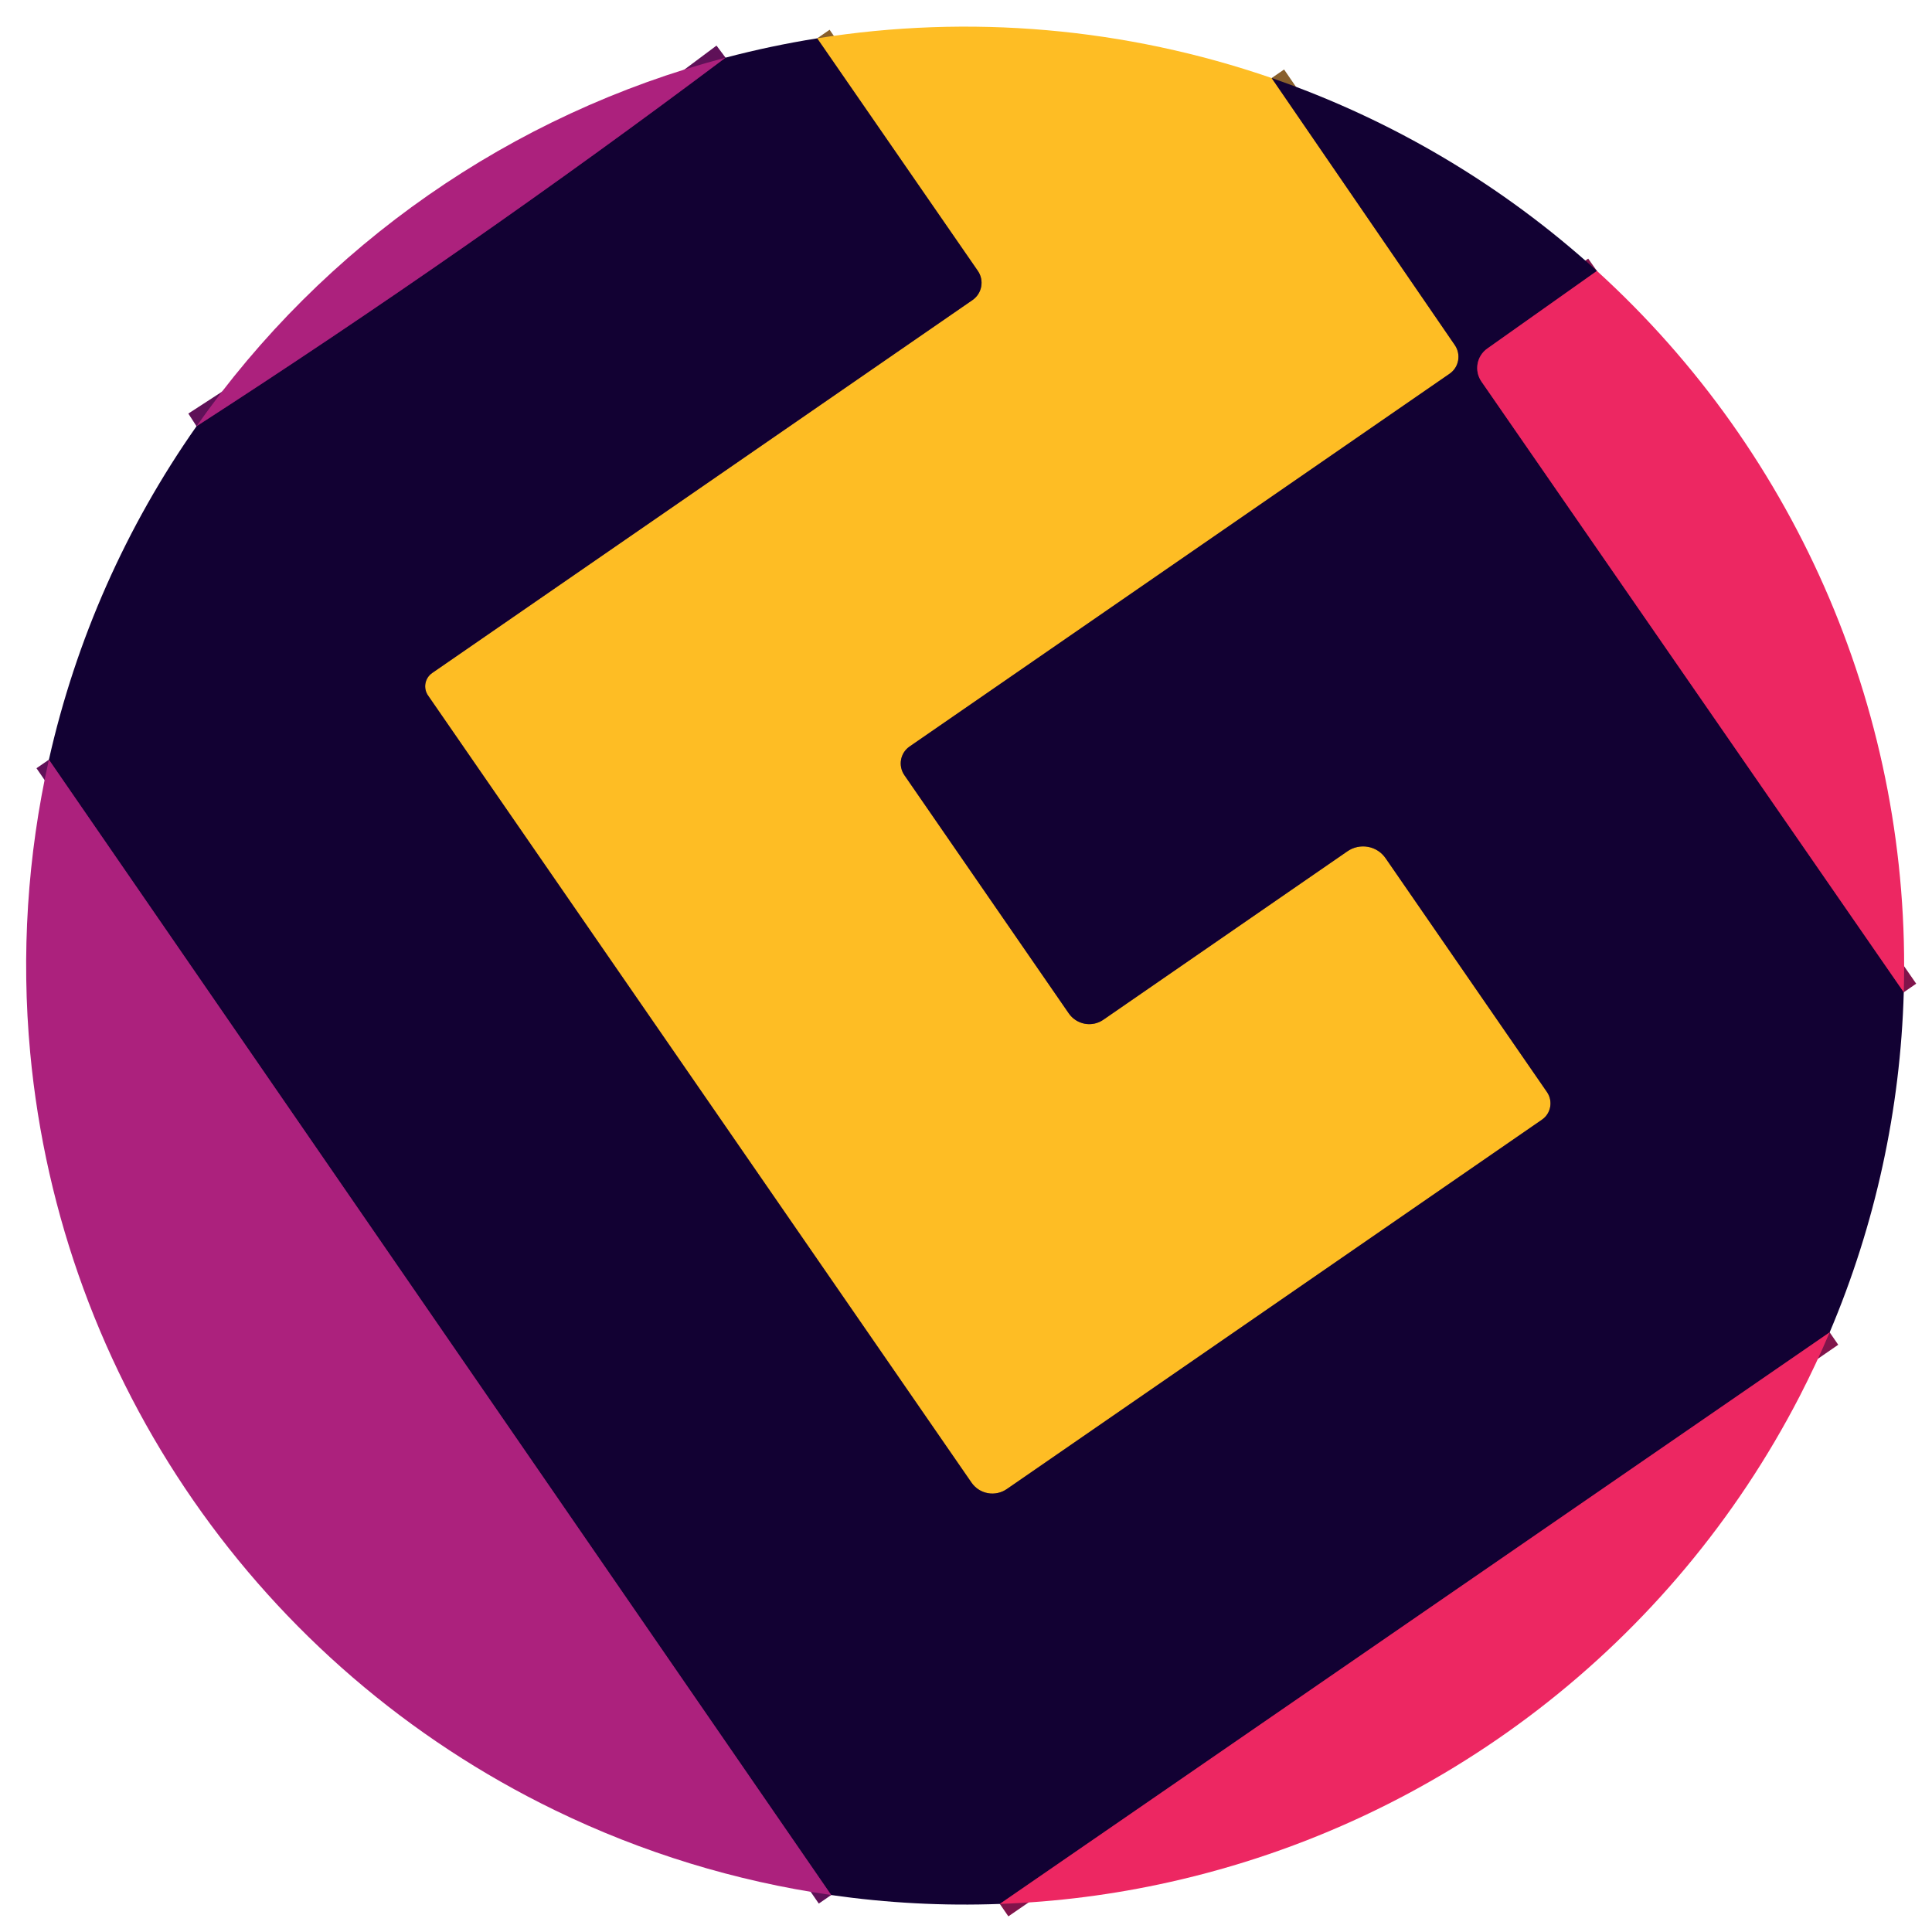
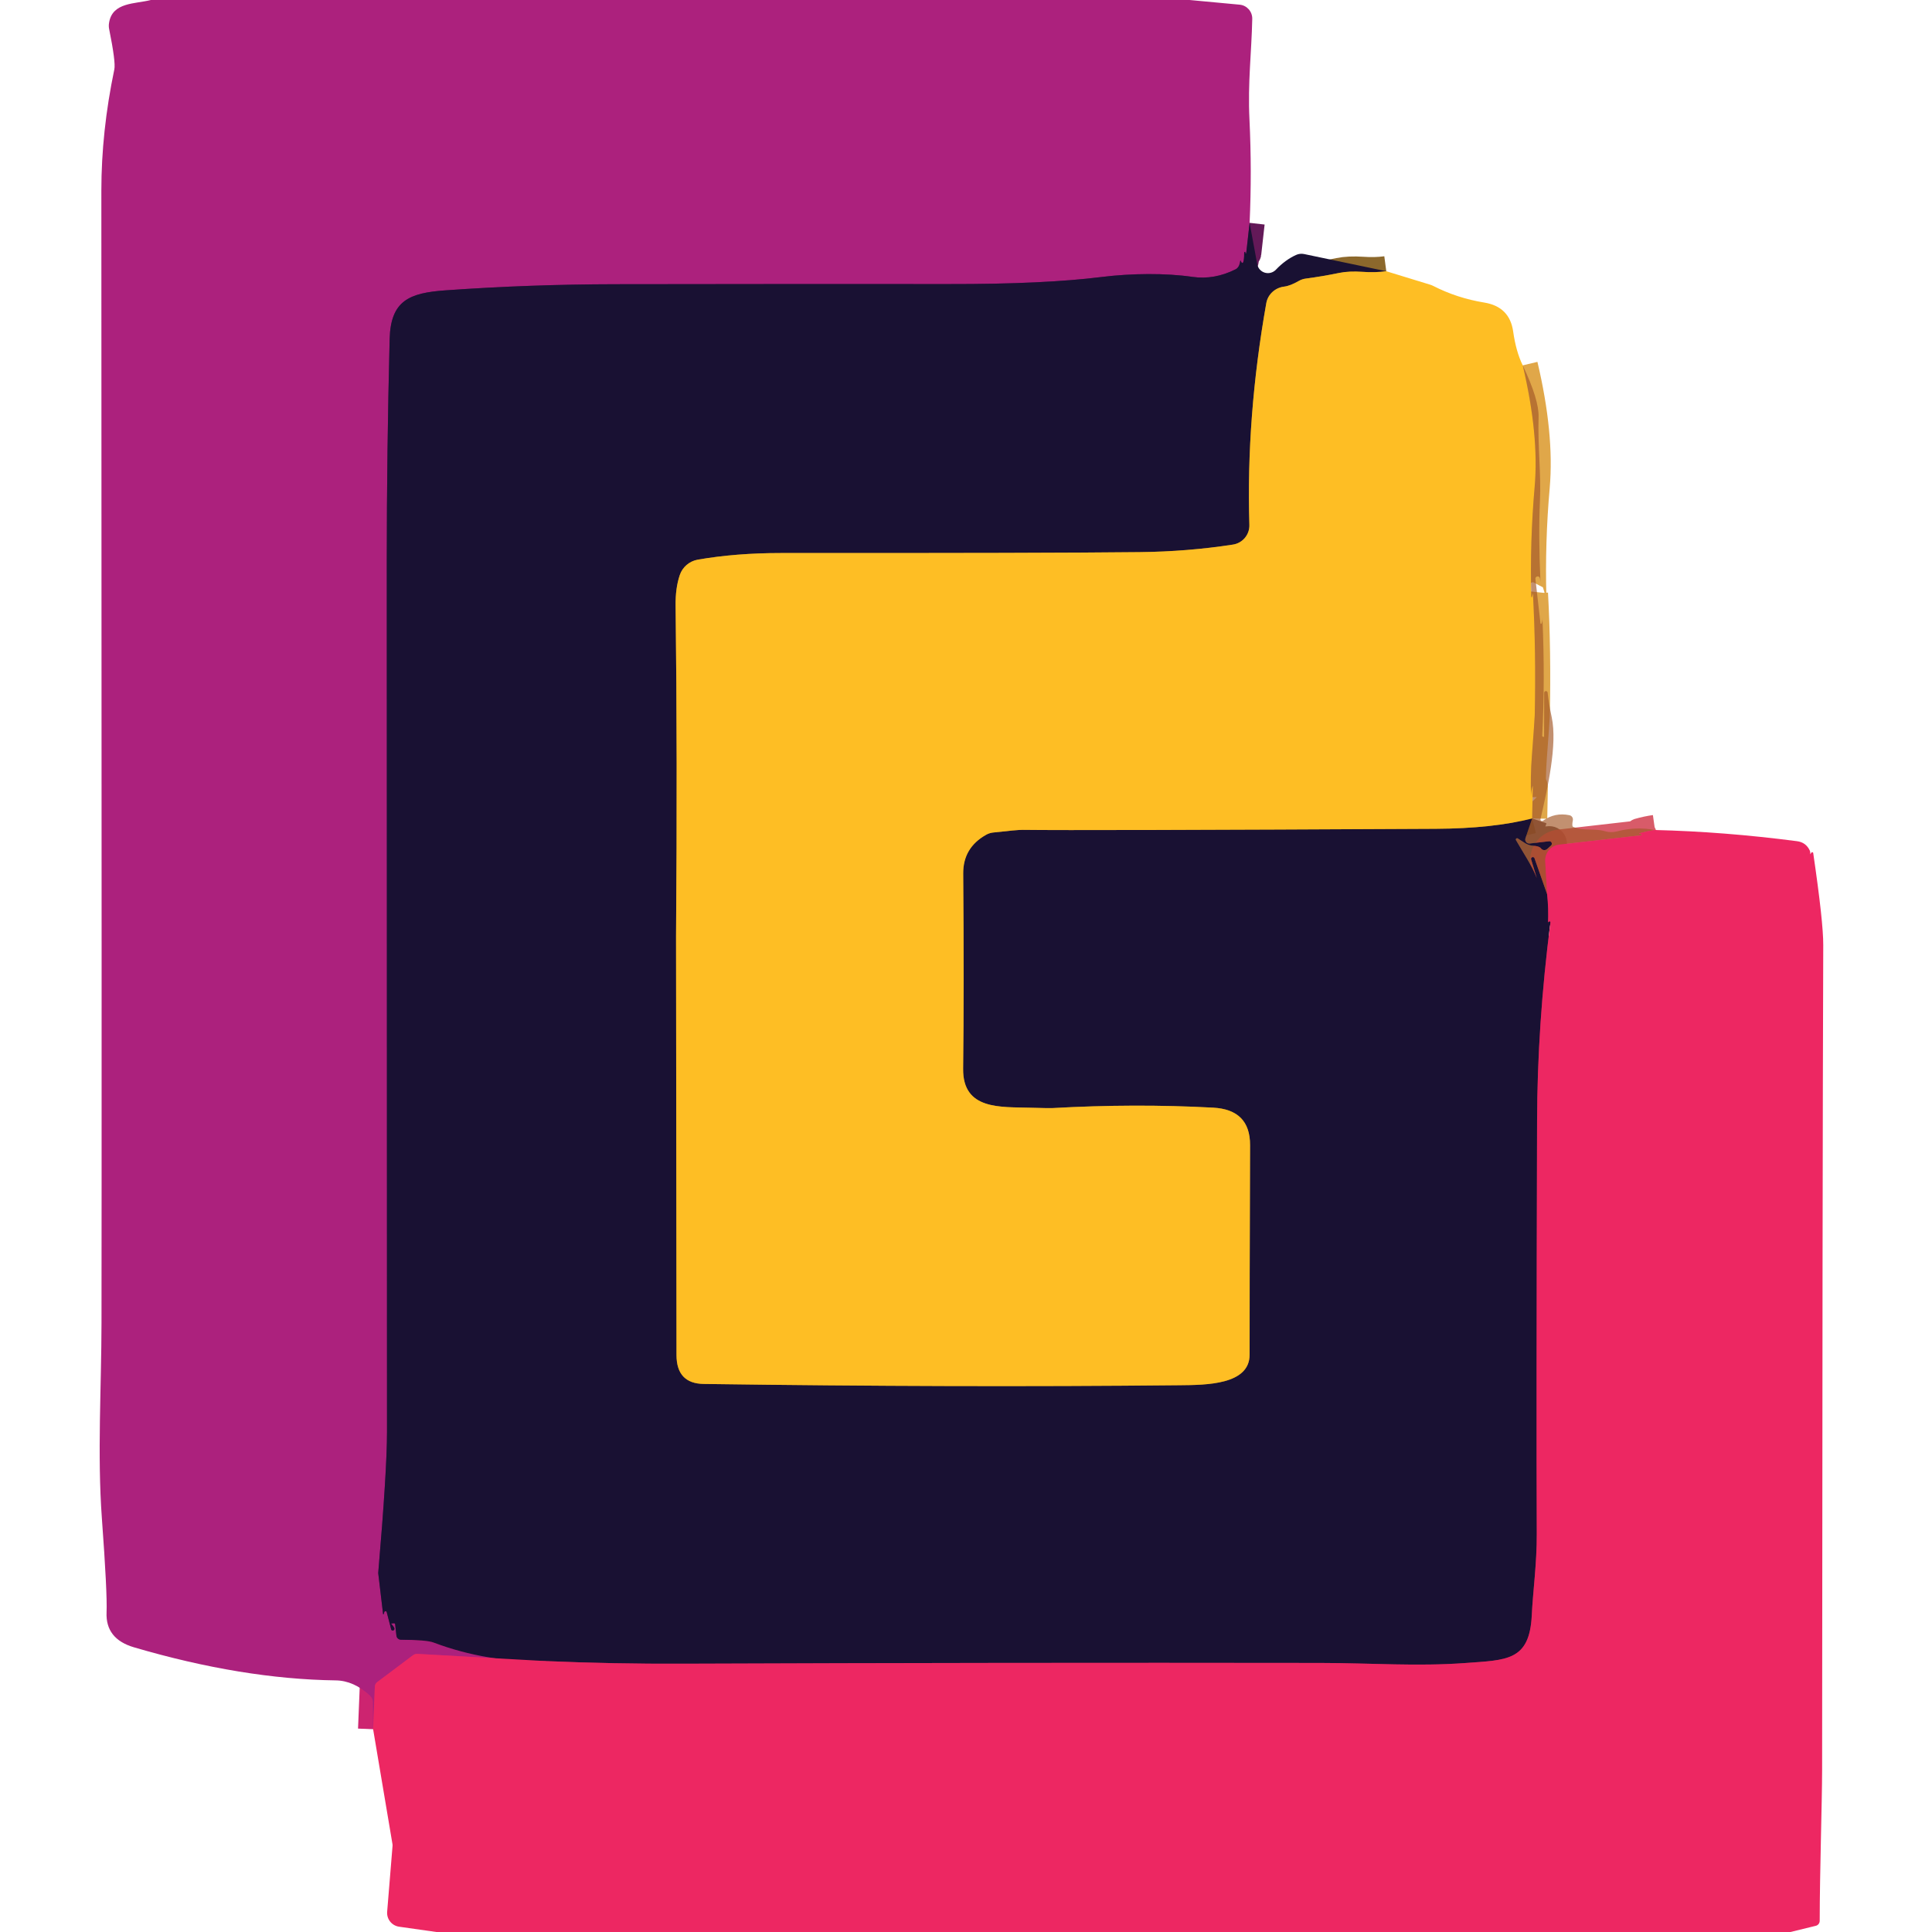
- <svg xmlns="http://www.w3.org/2000/svg" version="1.1" viewBox="0.00 0.00 128.00 128.00" width="128" height="128">
+ <svg xmlns="http://www.w3.org/2000/svg" version="1.1" viewBox="0.00 0.00 256.00 256.00" width="128" height="128">
  <g stroke-width="2.00" fill="none" stroke-linecap="butt">
-     <path stroke="#885f2c" vector-effect="non-scaling-stroke" d="   M 84.25 5.17   L 96.39 22.87   A 1.37 1.36 55.5 0 1 96.04 24.76   L 60.26 49.46   A 1.37 1.36 55.4 0 0 59.92 51.36   L 70.81 67.14   A 1.65 1.64 55.3 0 0 73.10 67.56   L 89.27 56.40   A 1.82 1.81 -34.6 0 1 91.80 56.86   L 102.49 72.35   A 1.32 1.31 55.5 0 1 102.16 74.18   L 66.71 98.65   A 1.68 1.68 0.0 0 1 64.36 98.22   L 28.36 46.08   A 1.07 1.07 0.0 0 1 28.63 44.59   L 64.43 19.88   A 1.39 1.39 0.0 0 0 64.78 17.94   L 54.14 2.54" />
-     <path stroke="#80144b" vector-effect="non-scaling-stroke" d="   M 105.80 17.95   L 98.54 23.09   A 1.58 1.58 0.0 0 0 98.15 25.28   L 126.13 65.74" />
-     <path stroke="#80144b" vector-effect="non-scaling-stroke" d="   M 121.22 88.27   L 66.24 126.14" />
-     <path stroke="#5f1158" vector-effect="non-scaling-stroke" d="   M 55.07 125.55   L 3.24 50.33" />
-     <path stroke="#5f1158" vector-effect="non-scaling-stroke" d="   M 13.02 28.24   Q 31.00 16.63 48.07 3.82" />
+     <path stroke="#631958" vector-effect="non-scaling-stroke" d="   M 165.58 29.53   L 165.13 33.54   A 0.06 0.05 -70.7 0 1 165.05 33.59   Q 165.01 33.55 165.01 33.42   A 0.10 0.06 -59.5 0 0 164.86 33.50   Q 164.87 34.47 164.71 34.79   A 0.11 0.11 0.0 0 1 164.53 34.80   Q 164.48 34.74 164.41 34.57   A 0.04 0.03 41.4 0 0 164.34 34.57   Q 164.23 35.44 163.71 35.69   Q 160.89 37.10 158.02 36.69   C 154.47 36.17 149.96 36.21 145.99 36.70   Q 138.33 37.66 125.75 37.64   Q 106.19 37.62 81.50 37.66   Q 70.19 37.68 59.05 38.47   C 54.23 38.81 51.76 39.82 51.63 44.94   Q 51.25 59.98 51.25 74.26   Q 51.25 123.14 51.28 189.76   Q 51.28 194.88 50.12 208.39   A 0.16 0.16 0.0 0 0 50.12 208.47   L 50.76 213.86   A 0.05 0.04 -41.8 0 0 50.85 213.86   L 50.92 213.60   A 0.17 0.17 0.0 0 1 51.24 213.61   Q 51.83 215.94 51.85 215.96   A 0.23 0.23 0.0 0 0 52.26 215.77   Q 52.20 215.55 51.83 215.16   A 0.02 0.02 0.0 0 1 51.84 215.13   L 52.19 215.09   A 0.15 0.15 0.0 0 1 52.36 215.22   L 52.53 216.74   A 0.61 0.60 -2.7 0 0 53.12 217.27   Q 56.53 217.30 57.44 217.64   Q 64.56 220.33 72.29 220.10" />
+     <path stroke="#cd2470" vector-effect="non-scaling-stroke" d="   M 72.29 220.10   L 55.32 219.15   A 0.93 0.90 -61.0 0 0 54.72 219.33   L 49.99 222.88   A 0.79 0.78 -17.9 0 0 49.67 223.49   L 49.44 229.13" />
+     <path stroke="#8c682c" vector-effect="non-scaling-stroke" d="   M 183.69 35.94   Q 182.18 36.14 180.55 36.02   Q 178.74 35.90 177.47 36.16   Q 175.25 36.62 173.05 36.91   A 2.54 2.47 -62.6 0 0 172.09 37.23   Q 170.94 37.89 170.14 37.98   A 2.74 2.66 1.2 0 0 167.79 40.17   Q 165.11 55.28 165.55 69.55   A 2.57 2.56 -5.3 0 1 163.38 72.16   Q 157.37 73.09 151.00 73.16   Q 138.47 73.30 103.50 73.28   Q 97.48 73.28 92.45 74.16   A 3.08 3.07 4.2 0 0 90.07 76.21   Q 89.49 77.93 89.52 80.25   Q 89.77 100.28 89.58 124.05   Q 89.58 124.50 89.64 179.54   Q 89.64 183.33 93.25 183.38   Q 126.81 183.85 156.25 183.55   C 159.87 183.52 165.59 183.49 165.58 179.49   Q 165.57 172.35 165.64 151.74   Q 165.66 147.03 160.74 146.77   Q 150.39 146.21 139.40 146.83   Q 139.09 146.85 136.59 146.78   C 132.62 146.66 127.55 147.13 127.62 141.60   Q 127.75 130.84 127.63 115.76   Q 127.60 112.33 130.67 110.61   A 2.46 2.37 -62.4 0 1 131.54 110.32   Q 134.77 109.95 135.52 109.96   Q 143.21 110.06 190.25 109.82   Q 197.79 109.78 203.02 108.45" />
+     <path stroke="#502d2e" stroke-opacity="0.831" vector-effect="non-scaling-stroke" d="   M 203.02 108.45   L 202.13 111.07   A 0.53 0.53 0.0 0 0 202.69 111.77   L 205.25 111.47   A 0.33 0.33 0.0 0 1 205.51 112.05   Q 205.34 112.20 205.01 112.50   A 0.56 0.55 -39.0 0 1 204.19 112.42   Q 203.96 112.11 203.17 112.07   C 202.32 112.02 201.87 111.56 201.12 111.10   A 0.17 0.17 0.0 0 0 200.88 111.33   C 201.75 112.86 203.03 114.74 203.63 116.34   Q 203.26 115.10 202.88 113.87   A 0.24 0.23 73.2 0 1 203.03 113.58   L 203.04 113.58   A 0.23 0.23 0.0 0 1 203.33 113.72   L 205.00 118.48" />
+     <path stroke="#831c4b" vector-effect="non-scaling-stroke" d="   M 205.00 118.48   Q 205.21 120.37 205.12 122.38   Q 205.08 122.19 205.26 122.10   A 0.12 0.12 0.0 0 1 205.44 122.22   Q 203.70 135.71 203.67 148.60   Q 203.56 187.29 203.63 203.25   C 203.65 207.12 203.11 210.99 202.97 214.01   C 202.68 220.11 199.65 219.95 194.16 220.36   C 187.72 220.83 181.79 220.36 174.97 220.35   Q 132.74 220.29 90.50 220.45   Q 81.39 220.49 72.29 220.10" />
+     <path stroke="#da9525" stroke-opacity="0.831" vector-effect="non-scaling-stroke" d="   M 201.77 48.41   Q 203.95 57.63 203.35 64.50   Q 202.71 71.78 202.90 79.07   A 0.05 0.05 0.0 0 0 203.00 79.08   Q 203.10 78.71 203.12 78.62   L 203.12 78.63   Q 203.54 86.30 203.36 94.79   Q 203.34 95.41 202.98 100.20   Q 202.77 102.92 202.88 105.61   Q 202.87 104.86 203.06 104.19   A 0.02 0.02 0.0 0 1 203.10 104.19   L 203.02 108.45" />
+     <path stroke="#d03a4b" stroke-opacity="0.831" vector-effect="non-scaling-stroke" d="   M 219.30 109.98   Q 218.25 110.13 217.22 110.42   A 0.04 0.03 -54.6 0 0 217.23 110.49   Q 217.45 110.46 217.51 110.59   A 0.06 0.06 0.0 0 1 217.46 110.68   L 206.60 111.92   A 2.10 2.10 0.0 0 0 204.75 114.12   L 205.00 118.48" />
  </g>
-   <path fill="#febd24" d="   M 84.25 5.17   L 96.39 22.87   A 1.37 1.36 55.5 0 1 96.04 24.76   L 60.26 49.46   A 1.37 1.36 55.4 0 0 59.92 51.36   L 70.81 67.14   A 1.65 1.64 55.3 0 0 73.10 67.56   L 89.27 56.40   A 1.82 1.81 -34.6 0 1 91.80 56.86   L 102.49 72.35   A 1.32 1.31 55.5 0 1 102.16 74.18   L 66.71 98.65   A 1.68 1.68 0.0 0 1 64.36 98.22   L 28.36 46.08   A 1.07 1.07 0.0 0 1 28.63 44.59   L 64.43 19.88   A 1.39 1.39 0.0 0 0 64.78 17.94   L 54.14 2.54   A 62.33 62.26 50.0 0 1 84.25 5.17   Z" />
-   <path fill="#120133" d="   M 54.14 2.54   L 64.78 17.94   A 1.39 1.39 0.0 0 1 64.43 19.88   L 28.63 44.59   A 1.07 1.07 0.0 0 0 28.36 46.08   L 64.36 98.22   A 1.68 1.68 0.0 0 0 66.71 98.65   L 102.16 74.18   A 1.32 1.31 55.5 0 0 102.49 72.35   L 91.80 56.86   A 1.82 1.81 -34.6 0 0 89.27 56.40   L 73.10 67.56   A 1.65 1.64 55.3 0 1 70.81 67.14   L 59.92 51.36   A 1.37 1.36 55.4 0 1 60.26 49.46   L 96.04 24.76   A 1.37 1.36 55.5 0 0 96.39 22.87   L 84.25 5.17   A 62.34 62.25 -14.3 0 1 105.80 17.95   L 98.54 23.09   A 1.58 1.58 0.0 0 0 98.15 25.28   L 126.13 65.74   A 62.21 62.16 57.3 0 1 121.22 88.27   L 66.24 126.14   A 62.22 62.01 47.9 0 1 55.07 125.55   L 3.24 50.33   A 62.21 62.10 -21.2 0 1 13.02 28.24   Q 31.00 16.63 48.07 3.82   A 43.87 30.71 -10.7 0 1 54.14 2.54   Z" />
-   <path fill="#ac217d" d="   M 48.07 3.82   Q 31.00 16.63 13.02 28.24   A 62.19 62.18 -79.9 0 1 48.07 3.82   Z" />
-   <path fill="#ed2762" d="   M 105.80 17.95   A 62.23 62.21 22.0 0 1 126.13 65.74   L 98.15 25.28   A 1.58 1.58 0.0 0 1 98.54 23.09   L 105.80 17.95   Z" />
-   <path fill="#ac217d" d="   M 55.07 125.55   A 62.19 62.11 62.0 0 1 36.78 119.94   A 62.21 62.20 -79.7 0 1 2.00 69.74   A 62.51 62.40 -41.4 0 1 3.24 50.33   L 55.07 125.55   Z" />
-   <path fill="#ed2762" d="   M 121.22 88.27   A 33.00 16.97 -63.2 0 1 119.24 92.49   A 62.23 62.22 7.4 0 1 77.46 124.70   A 61.77 60.98 -51.9 0 1 66.24 126.14   L 121.22 88.27   Z" />
+   <path fill="#ac217d" d="   M 157.63 0.00   L 164.26 0.62   A 1.85 1.84 -86.7 0 1 165.93 2.50   C 165.84 6.95 165.32 10.93 165.56 15.83   Q 165.89 22.69 165.58 29.53   L 165.13 33.54   A 0.06 0.05 -70.7 0 1 165.05 33.59   Q 165.01 33.55 165.01 33.42   A 0.10 0.06 -59.5 0 0 164.86 33.50   Q 164.87 34.47 164.71 34.79   A 0.11 0.11 0.0 0 1 164.53 34.80   Q 164.48 34.74 164.41 34.57   A 0.04 0.03 41.4 0 0 164.34 34.57   Q 164.23 35.44 163.71 35.69   Q 160.89 37.10 158.02 36.69   C 154.47 36.17 149.96 36.21 145.99 36.70   Q 138.33 37.66 125.75 37.64   Q 106.19 37.62 81.50 37.66   Q 70.19 37.68 59.05 38.47   C 54.23 38.81 51.76 39.82 51.63 44.94   Q 51.25 59.98 51.25 74.26   Q 51.25 123.14 51.28 189.76   Q 51.28 194.88 50.12 208.39   A 0.16 0.16 0.0 0 0 50.12 208.47   L 50.76 213.86   A 0.05 0.04 -41.8 0 0 50.85 213.86   L 50.92 213.60   A 0.17 0.17 0.0 0 1 51.24 213.61   Q 51.83 215.94 51.85 215.96   A 0.23 0.23 0.0 0 0 52.26 215.77   Q 52.20 215.55 51.83 215.16   A 0.02 0.02 0.0 0 1 51.84 215.13   L 52.19 215.09   A 0.15 0.15 0.0 0 1 52.36 215.22   L 52.53 216.74   A 0.61 0.60 -2.7 0 0 53.12 217.27   Q 56.53 217.30 57.44 217.64   Q 64.56 220.33 72.29 220.10   L 55.32 219.15   A 0.93 0.90 -61.0 0 0 54.72 219.33   L 49.99 222.88   A 0.79 0.78 -17.9 0 0 49.67 223.49   L 49.44 229.13   L 49.41 225.54   A 1.18 1.16 21.7 0 0 49.03 224.68   Q 46.87 222.69 44.48 222.66   Q 32.10 222.49 17.76 218.28   Q 13.97 217.17 14.12 213.65   Q 14.23 211.13 13.50 201.20   C 12.88 192.69 13.44 183.86 13.45 175.25   Q 13.49 151.34 13.43 25.25   Q 13.43 17.42 15.15 9.19   Q 15.35 8.24 14.46 3.84   A 2.28 2.02 -49.2 0 1 14.45 3.04   C 14.87 0.26 17.91 0.54 19.99 0.00   L 157.63 0.00   Z" />
+   <path fill="#191133" d="   M 183.69 35.94   Q 182.18 36.14 180.55 36.02   Q 178.74 35.90 177.47 36.16   Q 175.25 36.62 173.05 36.91   A 2.54 2.47 -62.6 0 0 172.09 37.23   Q 170.94 37.89 170.14 37.98   A 2.74 2.66 1.2 0 0 167.79 40.17   Q 165.11 55.28 165.55 69.55   A 2.57 2.56 -5.3 0 1 163.38 72.16   Q 157.37 73.09 151.00 73.16   Q 138.47 73.30 103.50 73.28   Q 97.48 73.28 92.45 74.16   A 3.08 3.07 4.2 0 0 90.07 76.21   Q 89.49 77.93 89.52 80.25   Q 89.77 100.28 89.58 124.05   Q 89.58 124.50 89.64 179.54   Q 89.64 183.33 93.25 183.38   Q 126.81 183.85 156.25 183.55   C 159.87 183.52 165.59 183.49 165.58 179.49   Q 165.57 172.35 165.64 151.74   Q 165.66 147.03 160.74 146.77   Q 150.39 146.21 139.40 146.83   Q 139.09 146.85 136.59 146.78   C 132.62 146.66 127.55 147.13 127.62 141.60   Q 127.75 130.84 127.63 115.76   Q 127.60 112.33 130.67 110.61   A 2.46 2.37 -62.4 0 1 131.54 110.32   Q 134.77 109.95 135.52 109.96   Q 143.21 110.06 190.25 109.82   Q 197.79 109.78 203.02 108.45   L 202.13 111.07   A 0.53 0.53 0.0 0 0 202.69 111.77   L 205.25 111.47   A 0.33 0.33 0.0 0 1 205.51 112.05   Q 205.34 112.20 205.01 112.50   A 0.56 0.55 -39.0 0 1 204.19 112.42   Q 203.96 112.11 203.17 112.07   C 202.32 112.02 201.87 111.56 201.12 111.10   A 0.17 0.17 0.0 0 0 200.88 111.33   C 201.75 112.86 203.03 114.74 203.63 116.34   Q 203.26 115.10 202.88 113.87   A 0.24 0.23 73.2 0 1 203.03 113.58   L 203.04 113.58   A 0.23 0.23 0.0 0 1 203.33 113.72   L 205.00 118.48   Q 205.21 120.37 205.12 122.38   Q 205.08 122.19 205.26 122.10   A 0.12 0.12 0.0 0 1 205.44 122.22   Q 203.70 135.71 203.67 148.60   Q 203.56 187.29 203.63 203.25   C 203.65 207.12 203.11 210.99 202.97 214.01   C 202.68 220.11 199.65 219.95 194.16 220.36   C 187.72 220.83 181.79 220.36 174.97 220.35   Q 132.74 220.29 90.50 220.45   Q 81.39 220.49 72.29 220.10   Q 64.56 220.33 57.44 217.64   Q 56.53 217.30 53.12 217.27   A 0.61 0.60 -2.7 0 1 52.53 216.74   L 52.36 215.22   A 0.15 0.15 0.0 0 0 52.19 215.09   L 51.84 215.13   A 0.02 0.02 0.0 0 0 51.83 215.16   Q 52.20 215.55 52.26 215.77   A 0.23 0.23 0.0 0 1 51.85 215.96   Q 51.83 215.94 51.24 213.61   A 0.17 0.17 0.0 0 0 50.92 213.60   L 50.85 213.86   A 0.05 0.04 -41.8 0 1 50.76 213.86   L 50.12 208.47   A 0.16 0.16 0.0 0 1 50.12 208.39   Q 51.28 194.88 51.28 189.76   Q 51.25 123.14 51.25 74.26   Q 51.25 59.98 51.63 44.94   C 51.76 39.82 54.23 38.81 59.05 38.47   Q 70.19 37.68 81.50 37.66   Q 106.19 37.62 125.75 37.64   Q 138.33 37.66 145.99 36.70   C 149.96 36.21 154.47 36.17 158.02 36.69   Q 160.89 37.10 163.71 35.69   Q 164.23 35.44 164.34 34.57   A 0.04 0.03 41.4 0 1 164.41 34.57   Q 164.48 34.74 164.53 34.80   A 0.11 0.11 0.0 0 0 164.71 34.79   Q 164.87 34.47 164.86 33.50   A 0.10 0.06 -59.5 0 1 165.01 33.42   Q 165.01 33.55 165.05 33.59   A 0.06 0.05 -70.7 0 0 165.13 33.54   L 165.58 29.53   L 166.59 35.01   A 1.45 1.44 -28.4 0 0 169.06 35.74   Q 170.32 34.42 171.74 33.78   A 1.74 1.70 -50.8 0 1 172.79 33.66   L 183.69 35.94   Z" />
+   <path fill="#febe24" d="   M 183.69 35.94   L 189.50 37.72   A 2.73 1.85 55.9 0 1 189.90 37.88   Q 193.06 39.50 196.67 40.09   Q 200.03 40.64 200.50 43.91   Q 200.88 46.60 201.77 48.41   Q 203.95 57.63 203.35 64.50   Q 202.71 71.78 202.90 79.07   A 0.05 0.05 0.0 0 0 203.00 79.08   Q 203.10 78.71 203.12 78.62   L 203.12 78.63   Q 203.54 86.30 203.36 94.79   Q 203.34 95.41 202.98 100.20   Q 202.77 102.92 202.88 105.61   Q 202.87 104.86 203.06 104.19   A 0.02 0.02 0.0 0 1 203.10 104.19   L 203.02 108.45   Q 197.79 109.78 190.25 109.82   Q 143.21 110.06 135.52 109.96   Q 134.77 109.95 131.54 110.32   A 2.46 2.37 -62.4 0 0 130.67 110.61   Q 127.60 112.33 127.63 115.76   Q 127.75 130.84 127.62 141.60   C 127.55 147.13 132.62 146.66 136.59 146.78   Q 139.09 146.85 139.40 146.83   Q 150.39 146.21 160.74 146.77   Q 165.66 147.03 165.64 151.74   Q 165.57 172.35 165.58 179.49   C 165.59 183.49 159.87 183.52 156.25 183.55   Q 126.81 183.85 93.25 183.38   Q 89.64 183.33 89.64 179.54   Q 89.58 124.50 89.58 124.05   Q 89.77 100.28 89.52 80.25   Q 89.49 77.93 90.07 76.21   A 3.08 3.07 4.2 0 1 92.45 74.16   Q 97.48 73.28 103.50 73.28   Q 138.47 73.30 151.00 73.16   Q 157.37 73.09 163.38 72.16   A 2.57 2.56 -5.3 0 0 165.55 69.55   Q 165.11 55.28 167.79 40.17   A 2.74 2.66 1.2 0 1 170.14 37.98   Q 170.94 37.89 172.09 37.23   A 2.54 2.47 -62.6 0 1 173.05 36.91   Q 175.25 36.62 177.47 36.16   Q 178.74 35.90 180.55 36.02   Q 182.18 36.14 183.69 35.94   Z" />
+   <path fill="#a35727" fill-opacity="0.659" d="   M 219.30 109.98   Q 218.25 110.13 217.22 110.42   A 0.04 0.03 -54.6 0 0 217.23 110.49   Q 217.45 110.46 217.51 110.59   A 0.06 0.06 0.0 0 1 217.46 110.68   L 206.60 111.92   A 2.10 2.10 0.0 0 0 204.75 114.12   L 205.00 118.48   L 203.33 113.72   A 0.23 0.23 0.0 0 0 203.04 113.58   L 203.03 113.58   A 0.24 0.23 73.2 0 0 202.88 113.87   Q 203.26 115.10 203.63 116.34   C 203.03 114.74 201.75 112.86 200.88 111.33   A 0.17 0.17 0.0 0 1 201.12 111.10   C 201.87 111.56 202.32 112.02 203.17 112.07   Q 203.96 112.11 204.19 112.42   A 0.56 0.55 -39.0 0 0 205.01 112.50   Q 205.34 112.20 205.51 112.05   A 0.33 0.33 0.0 0 0 205.25 111.47   L 202.69 111.77   A 0.53 0.53 0.0 0 1 202.13 111.07   L 203.02 108.45   L 203.10 104.19   A 0.02 0.02 0.0 0 0 203.06 104.19   Q 202.87 104.86 202.88 105.61   Q 202.77 102.92 202.98 100.20   Q 203.34 95.41 203.36 94.79   Q 203.54 86.30 203.12 78.63   L 203.12 78.62   Q 203.10 78.71 203.00 79.08   A 0.05 0.05 0.0 0 1 202.90 79.07   Q 202.71 71.78 203.35 64.50   Q 203.95 57.63 201.77 48.41   Q 203.94 52.99 203.87 55.26   C 203.75 59.21 204.22 62.82 204.05 66.37   Q 203.84 70.97 204.12 77.12   L 204.12 77.13   Q 204.11 76.99 204.10 76.94   Q 204.07 76.69 204.03 76.57   A 0.30 0.30 0.0 0 0 203.45 76.70   L 204.12 82.60   A 0.08 0.08 0.0 0 0 204.27 82.61   Q 204.41 82.17 204.37 81.89   L 204.38 81.89   Q 204.74 90.06 204.35 97.49   Q 204.34 97.62 204.54 97.64   A 0.05 0.05 0.0 0 0 204.60 97.59   L 204.61 91.81   A 0.25 0.24 -5.8 0 1 204.81 91.57   L 204.82 91.57   A 0.23 0.23 0.0 0 1 205.07 91.78   Q 205.21 93.18 205.61 95.04   C 206.39 98.69 205.04 104.52 204.12 108.55   A 0.21 0.21 0.0 0 0 204.45 108.76   Q 206.03 107.62 207.96 108.02   A 0.58 0.58 0.0 0 1 208.41 108.70   Q 208.25 109.48 208.46 109.57   C 209.82 110.13 211.29 109.74 212.62 110.13   A 3.08 3.02 45.5 0 0 214.28 110.16   Q 216.76 109.50 219.30 109.98   Z" />
+   <path fill="#ed2762" d="   M 219.30 109.98   Q 228.43 110.20 238.10 111.46   Q 239.31 111.61 239.82 112.73   Q 239.87 112.84 239.88 113.17   A 0.02 0.01 -39.7 0 0 239.91 113.17   Q 239.95 113.02 240.06 112.94   A 0.13 0.13 0.0 0 1 240.26 113.03   Q 241.61 122.24 241.59 125.25   Q 241.48 156.08 241.44 234.53   C 241.43 239.02 241.13 247.86 241.12 254.52   A 0.68 0.67 83.6 0 1 240.60 255.18   L 237.25 256.00   L 57.82 256.00   L 52.89 255.30   A 1.85 1.85 0.0 0 1 51.30 253.32   L 52.01 244.64   A 1.06 0.84 49.7 0 0 52.00 244.33   L 49.44 229.13   L 49.67 223.49   A 0.79 0.78 -17.9 0 1 49.99 222.88   L 54.72 219.33   A 0.93 0.90 -61.0 0 1 55.32 219.15   L 72.29 220.10   Q 81.39 220.49 90.50 220.45   Q 132.74 220.29 174.97 220.35   C 181.79 220.36 187.72 220.83 194.16 220.36   C 199.65 219.95 202.68 220.11 202.97 214.01   C 203.11 210.99 203.65 207.12 203.63 203.25   Q 203.56 187.29 203.67 148.60   Q 203.70 135.71 205.44 122.22   A 0.12 0.12 0.0 0 0 205.26 122.10   Q 205.08 122.19 205.12 122.38   Q 205.21 120.37 205.00 118.48   L 204.75 114.12   A 2.10 2.10 0.0 0 1 206.60 111.92   L 217.46 110.68   A 0.06 0.06 0.0 0 0 217.51 110.59   Q 217.45 110.46 217.23 110.49   A 0.04 0.03 -54.6 0 1 217.22 110.42   Q 218.25 110.13 219.30 109.98   Z" />
</svg>
